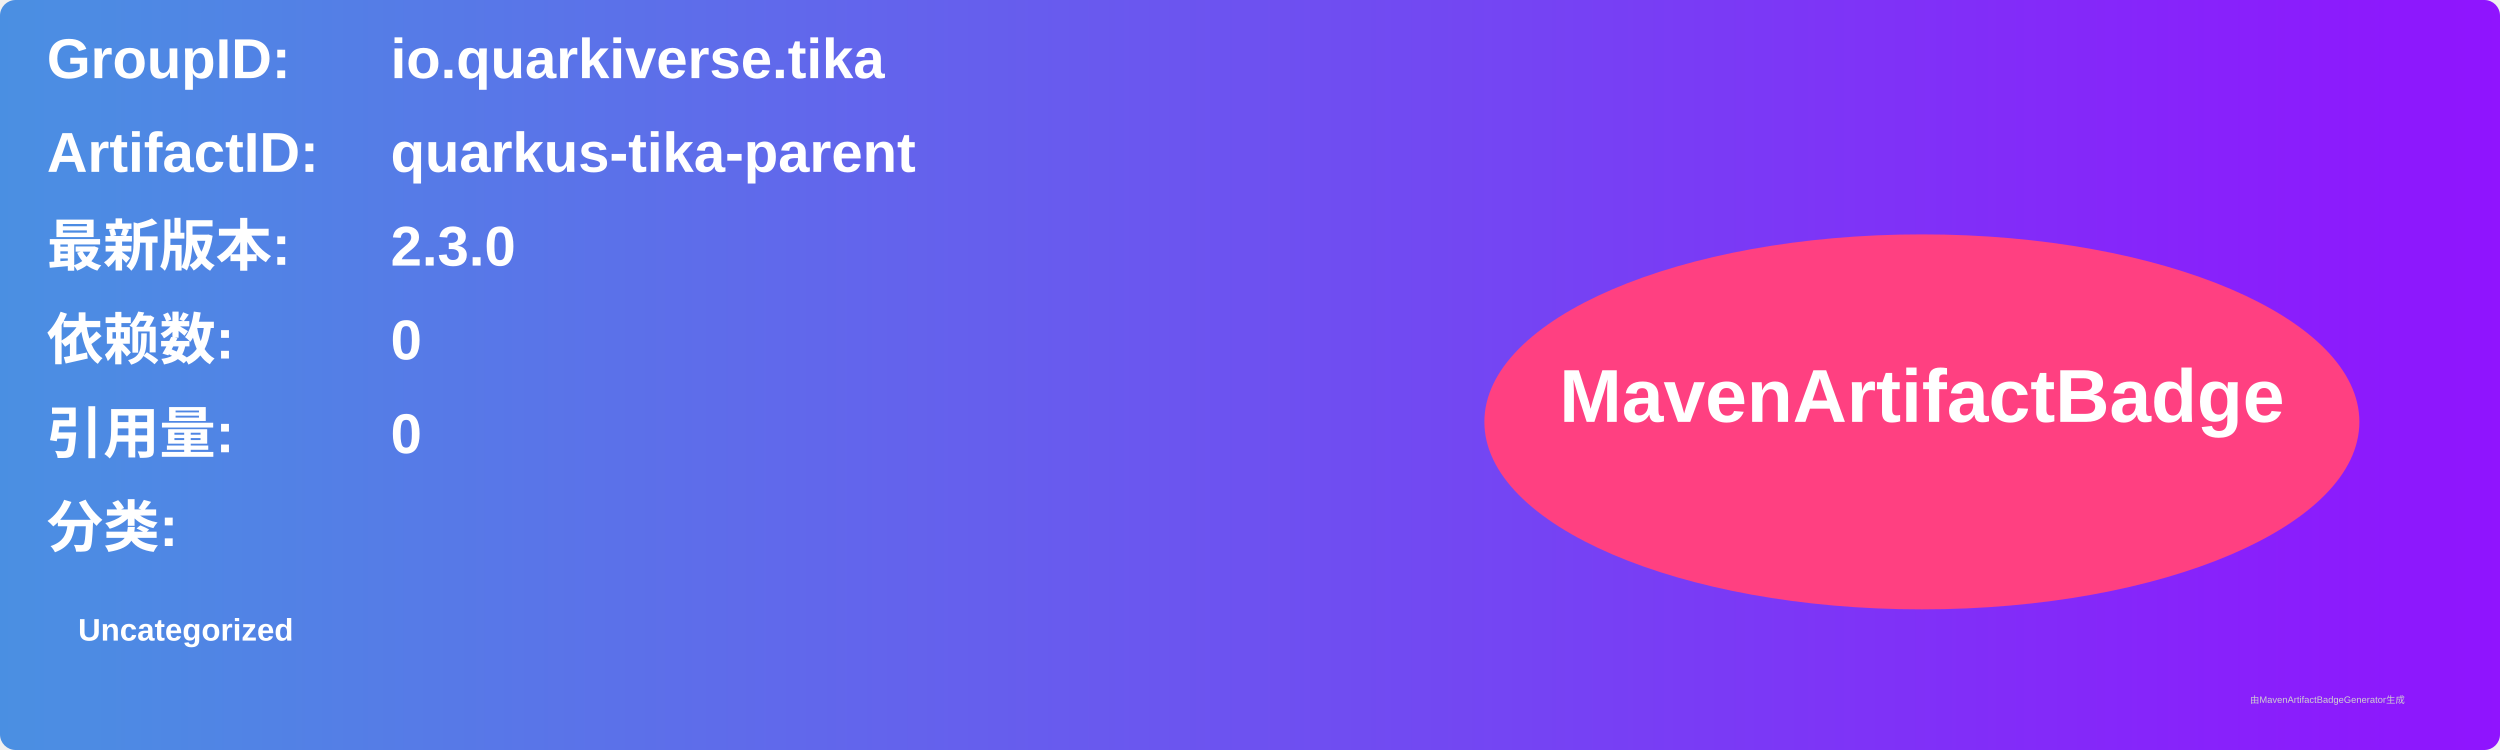
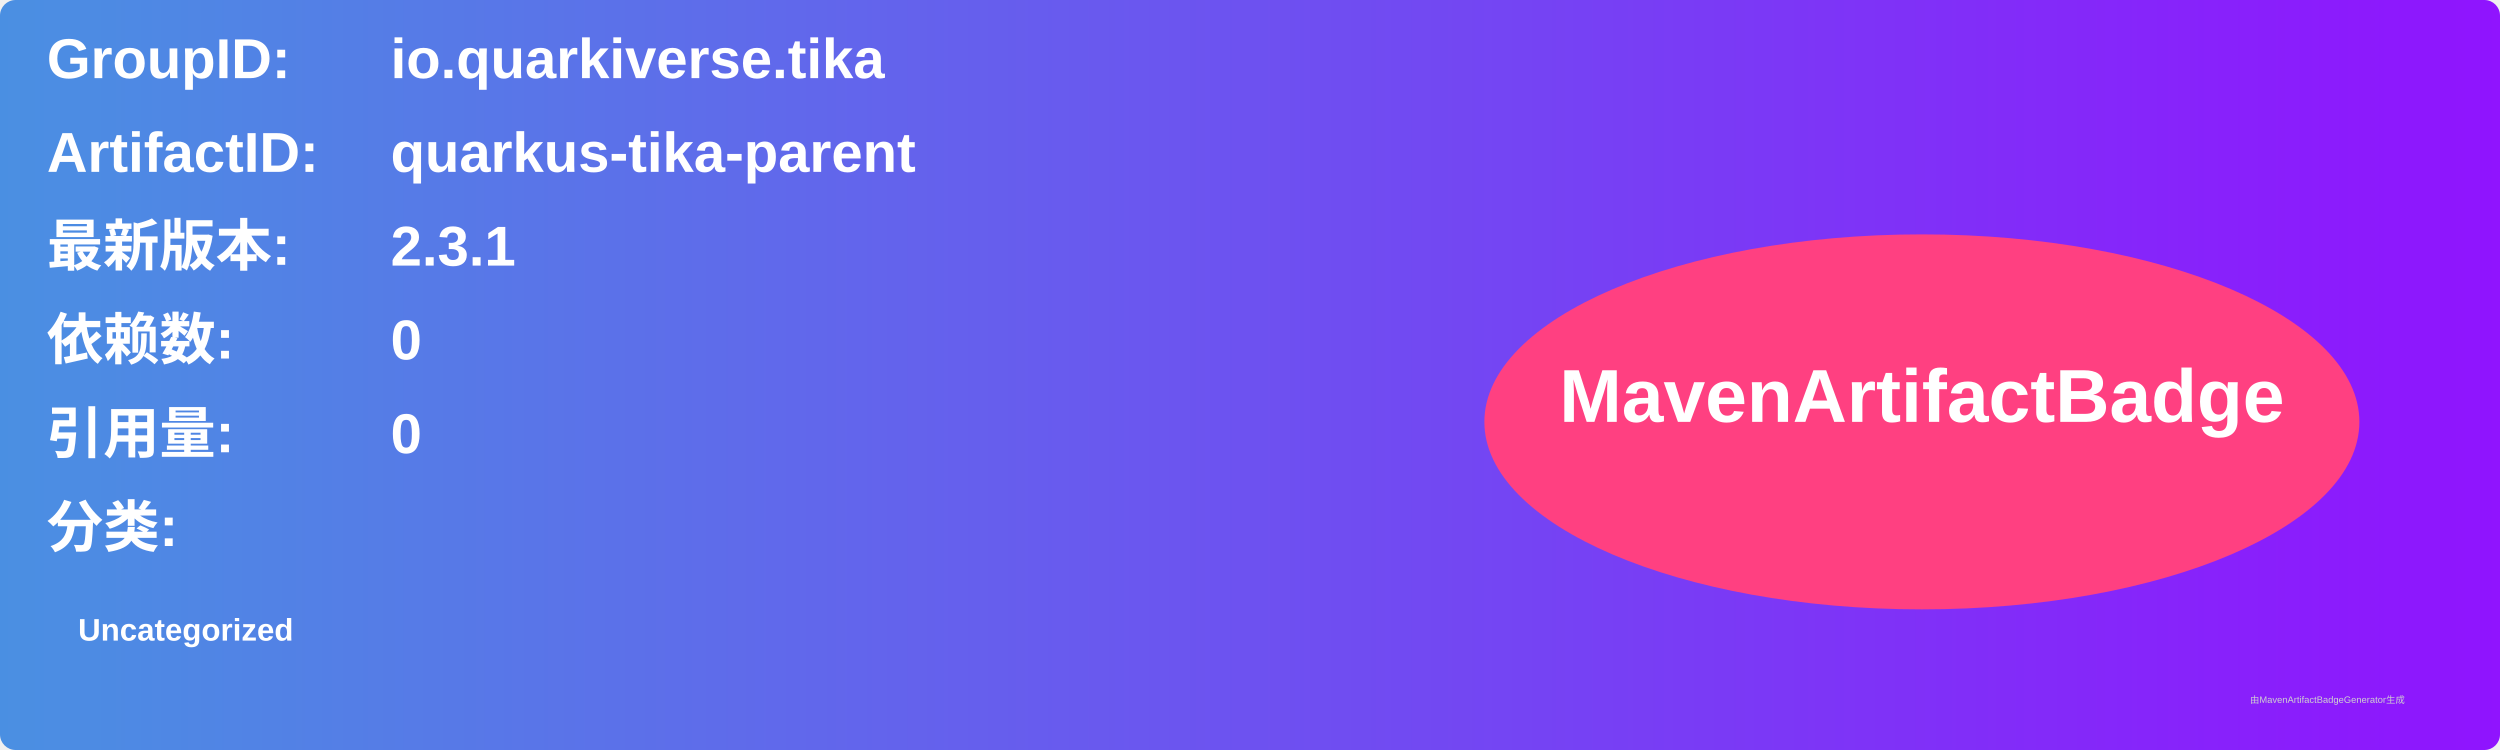
<svg xmlns="http://www.w3.org/2000/svg" width="800" height="240" viewBox="0 0 800 240">
  <linearGradient id="grad" x1="0%" y1="0%" x2="100%" y2="0%">
    <stop offset="0%" stop-color="#4a90e2" />
    <stop offset="100%" stop-color="#9013fe" />
  </linearGradient>
  <rect width="100%" height="100%" rx="5" ry="5" fill="url(#grad)" />
  <g transform="translate(15, 15)">
    <text x="0" y="10" font-family="Arial" font-size="18" fill="white" font-weight="bold" width="260">GroupID:</text>
    <text x="110" y="10" font-family="Arial" font-size="18" fill="white" font-weight="bold" width="460">io.quarkiverse.tika</text>
    <text x="0" y="40" font-family="Arial" font-size="18" fill="white" font-weight="bold" width="260">ArtifactID:</text>
    <text x="110" y="40" font-family="Arial" font-size="18" fill="white" font-weight="bold" width="460">quarkus-tika-parent</text>
    <text x="0" y="70" font-family="Arial" font-size="18" fill="white" font-weight="bold">最新版本:</text>
    <text x="110" y="70" font-family="Arial" font-size="18" fill="white" font-weight="bold">
-       <tspan font-weight="bold">2.3.0</tspan>
+       <tspan font-weight="bold">2.3.1</tspan>
    </text>
    <text x="0" y="100" font-family="Arial" font-size="18" fill="white" font-weight="bold">依赖数: </text>
    <text x="110" y="100" font-family="Arial" font-size="18" fill="white">
      <tspan font-weight="bold">0</tspan>
    </text>
    <text x="0" y="130" font-family="Arial" font-size="18" fill="white" font-weight="bold">引用量: </text>
    <text x="110" y="130" font-family="Arial" font-size="18" fill="white">
      <tspan font-weight="bold">0</tspan>
    </text>
    <text x="0" y="160" font-family="Arial" font-size="18" fill="white" font-weight="bold">分类:</text>
    <text x="10" y="190" font-family="Arial" font-size="10" fill="white">
      <tspan font-weight="bold">Uncategorized</tspan>
    </text>
    <ellipse cx="600" cy="120" rx="140" ry="60" fill="#ff4081" />
    <text x="600" y="120" text-anchor="middle" font-family="Arial" font-size="24" fill="white" font-weight="bold">MavenArtifactBadge</text>
  </g>
  <text x="720" y="225" font-family="Arial" font-size="3" fill="#d0d0d0">由MavenArtifactBadgeGenerator生成</text>
</svg>
